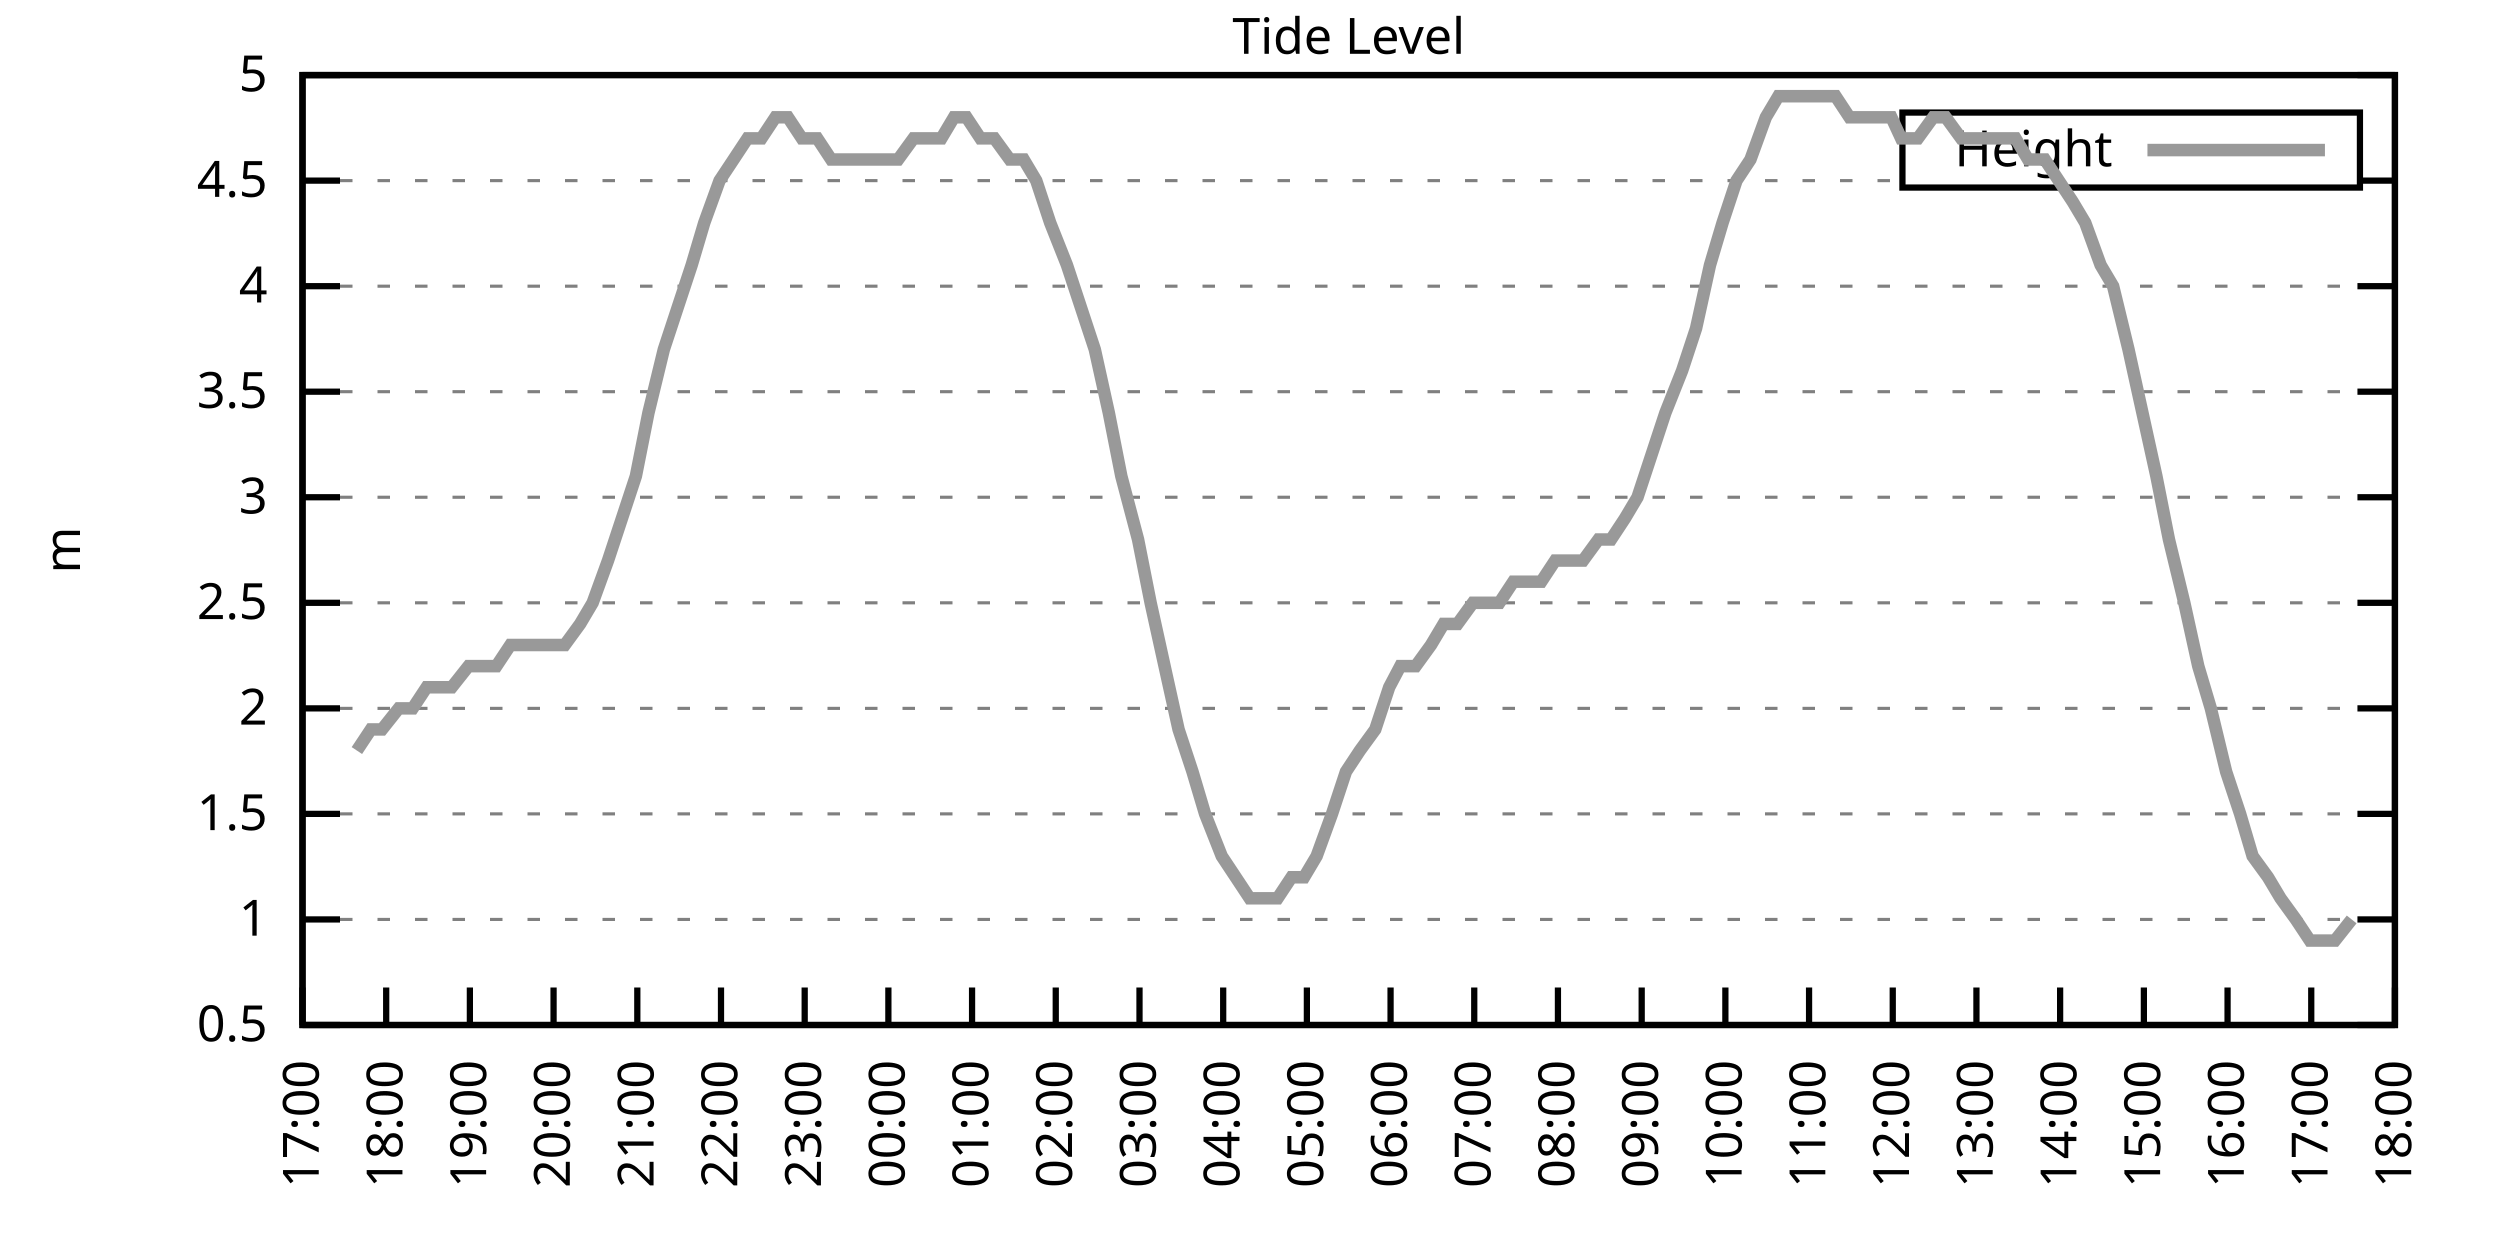
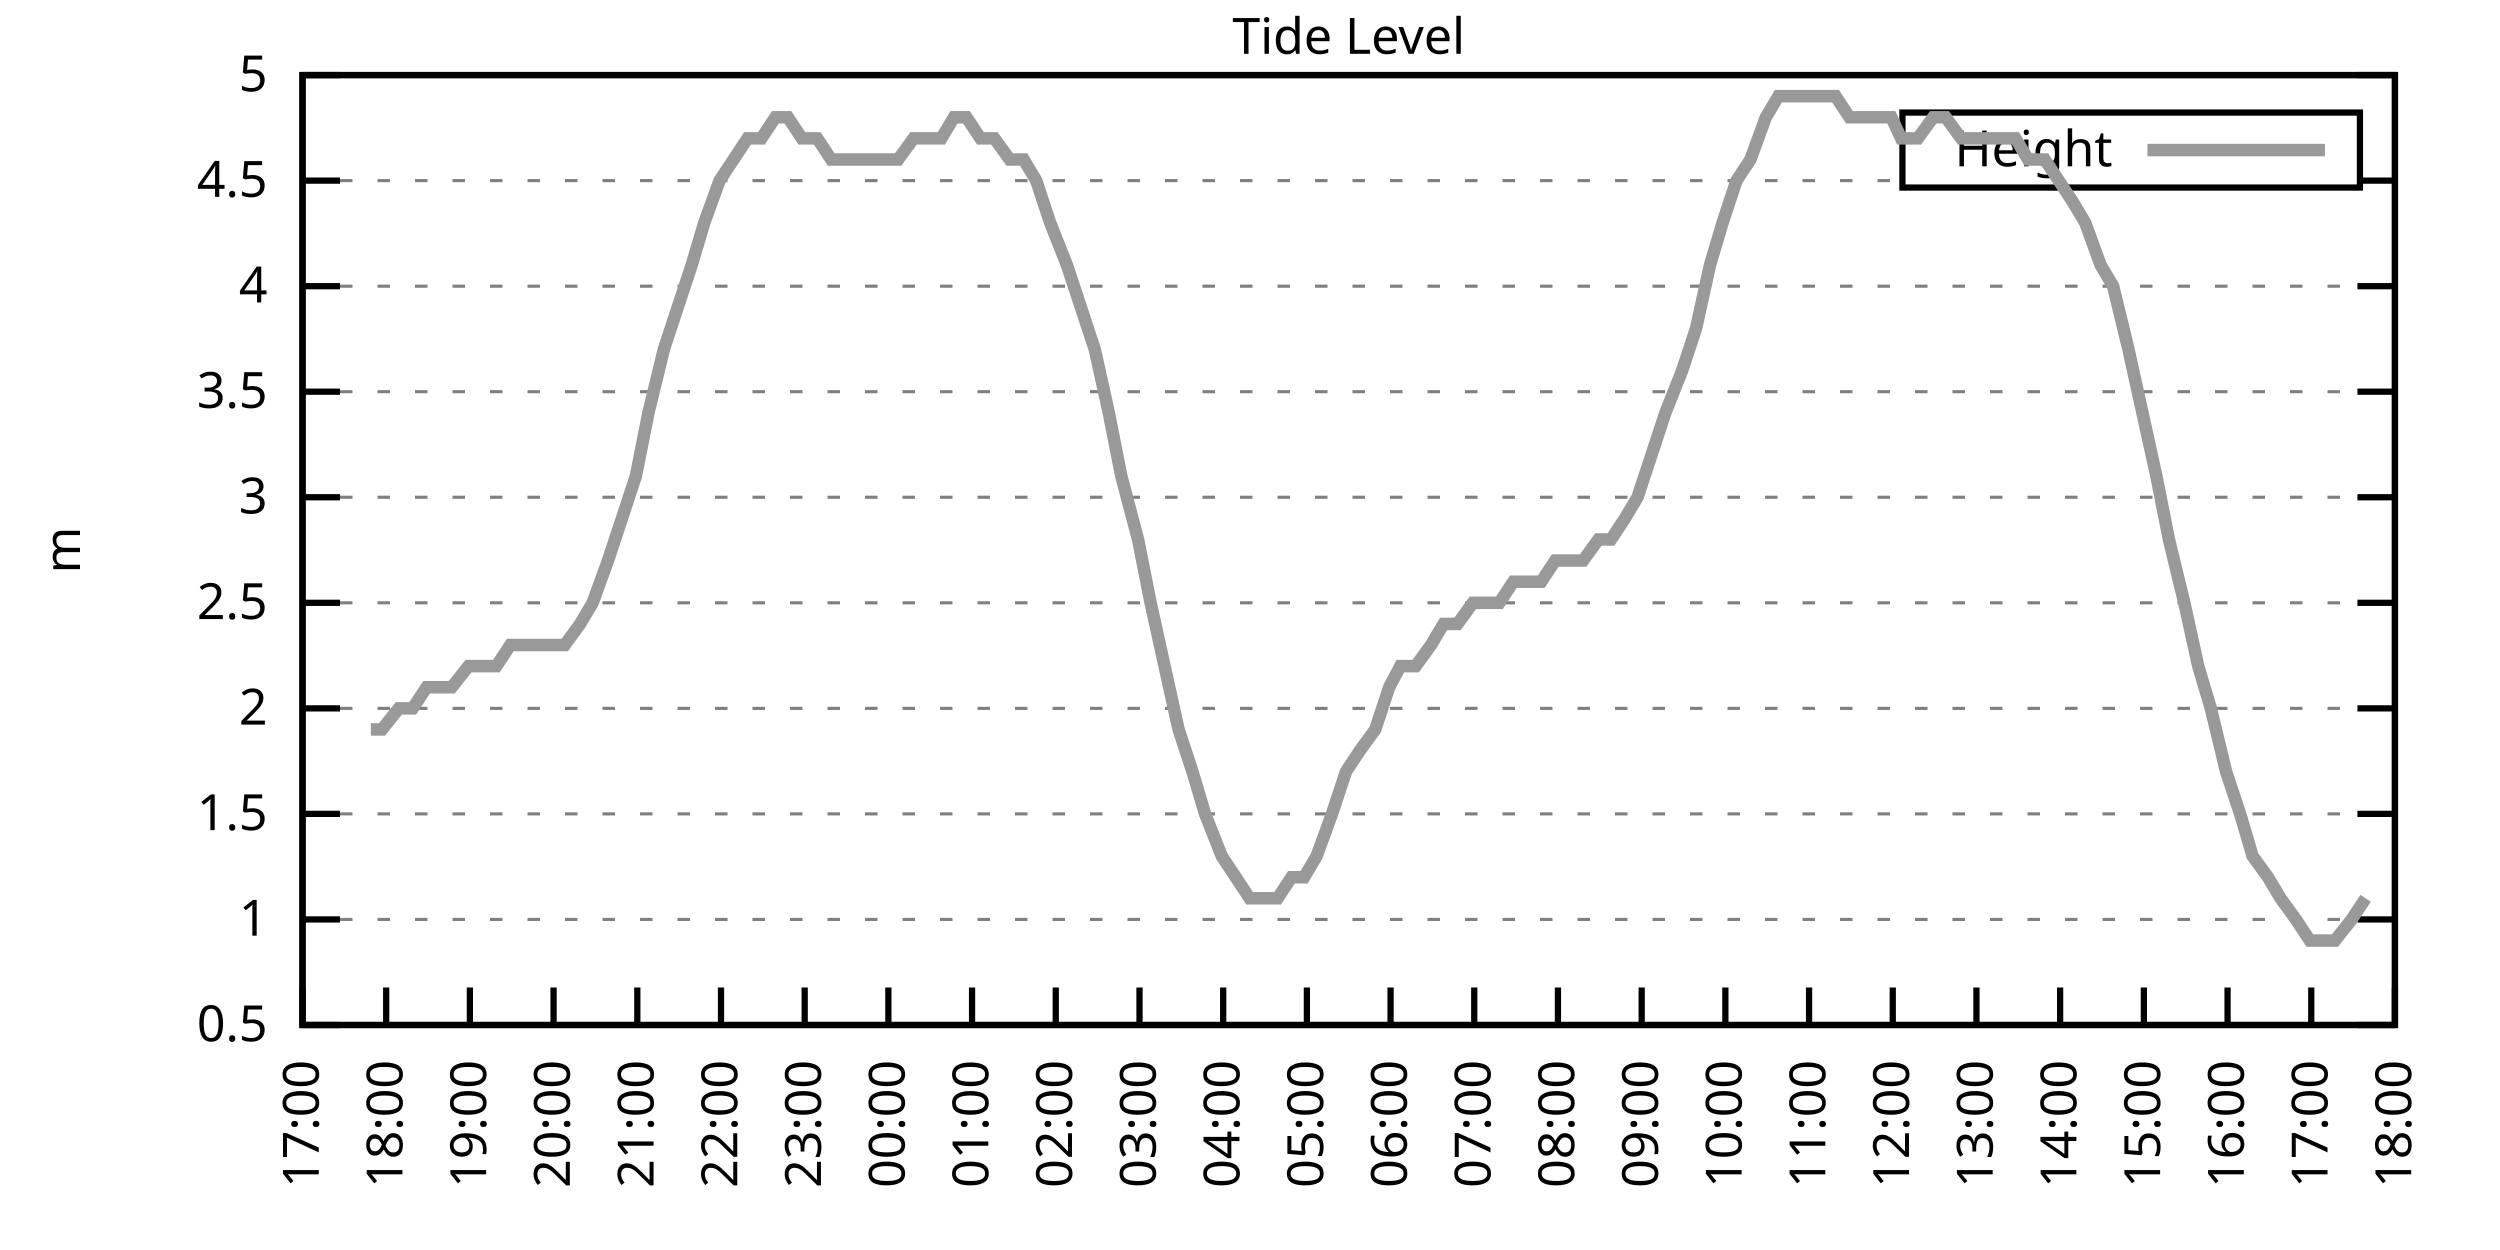
<svg xmlns="http://www.w3.org/2000/svg" xmlns:xlink="http://www.w3.org/1999/xlink" width="400" height="200" viewBox="0 0 400 200">
  <g id="gnuplot_canvas">
    <rect x="0" y="0" width="400" height="200" fill="none" />
    <defs>
      <circle id="gpDot" r="0.5" stroke-width="0.5" stroke="currentColor" />
      <path id="gpPt0" stroke-width="0.333" stroke="currentColor" d="M-1,0 h2 M0,-1 v2" />
      <path id="gpPt1" stroke-width="0.333" stroke="currentColor" d="M-1,-1 L1,1 M1,-1 L-1,1" />
      <path id="gpPt2" stroke-width="0.333" stroke="currentColor" d="M-1,0 L1,0 M0,-1 L0,1 M-1,-1 L1,1 M-1,1 L1,-1" />
      <rect id="gpPt3" stroke-width="0.333" stroke="currentColor" x="-1" y="-1" width="2" height="2" />
      <rect id="gpPt4" stroke-width="0.333" stroke="currentColor" fill="currentColor" x="-1" y="-1" width="2" height="2" />
      <circle id="gpPt5" stroke-width="0.333" stroke="currentColor" cx="0" cy="0" r="1" />
      <use xlink:href="#gpPt5" id="gpPt6" fill="currentColor" stroke="none" />
      <path id="gpPt7" stroke-width="0.333" stroke="currentColor" d="M0,-1.33 L-1.33,0.67 L1.33,0.67 z" />
      <use xlink:href="#gpPt7" id="gpPt8" fill="currentColor" stroke="none" />
      <use xlink:href="#gpPt7" id="gpPt9" stroke="currentColor" transform="rotate(180)" />
      <use xlink:href="#gpPt9" id="gpPt10" fill="currentColor" stroke="none" />
      <use xlink:href="#gpPt3" id="gpPt11" stroke="currentColor" transform="rotate(45)" />
      <use xlink:href="#gpPt11" id="gpPt12" fill="currentColor" stroke="none" />
      <path id="gpPt13" stroke-width="0.333" stroke="currentColor" d="M0,1.330 L1.265,0.411 L0.782,-1.067 L-0.782,-1.076 L-1.265,0.411 z" />
      <use xlink:href="#gpPt13" id="gpPt14" fill="currentColor" stroke="none" />
      <filter id="textbox" filterUnits="objectBoundingBox" x="0" y="0" height="1" width="1">
        <feFlood flood-color="white" flood-opacity="1" result="bgnd" />
        <feComposite in="SourceGraphic" in2="bgnd" operator="atop" />
      </filter>
      <filter id="greybox" filterUnits="objectBoundingBox" x="0" y="0" height="1" width="1">
        <feFlood flood-color="lightgrey" flood-opacity="1" result="grey" />
        <feComposite in="SourceGraphic" in2="grey" operator="atop" />
      </filter>
    </defs>
    <g fill="none" color="white" stroke="currentColor" stroke-width="1.00" stroke-linecap="butt" stroke-linejoin="miter">
</g>
    <g fill="none" color="black" stroke="currentColor" stroke-width="1.00" stroke-linecap="butt" stroke-linejoin="miter">
      <g stroke="none" shape-rendering="crispEdges">
        <polygon fill="rgb(255, 255, 255)" points="48.40,164.00 383.18,164.00 383.18,12.02 48.40,12.02 " />
      </g>
    </g>
    <g fill="none" color="black" stroke="currentColor" stroke-width="1.00" stroke-linecap="butt" stroke-linejoin="miter">
</g>
    <g fill="none" color="black" stroke="black" stroke-width="0.50" stroke-linecap="butt" stroke-linejoin="miter">
</g>
    <g fill="none" color="gray" stroke="currentColor" stroke-width="0.50" stroke-linecap="butt" stroke-linejoin="miter">
      <path stroke="gray" stroke-dasharray="2,4" class="gridline" d="M48.40,164.00 L383.19,164.00  " />
    </g>
    <g fill="none" color="gray" stroke="gray" stroke-width="1.00" stroke-linecap="butt" stroke-linejoin="miter">
</g>
    <g fill="none" color="black" stroke="currentColor" stroke-width="1.00" stroke-linecap="butt" stroke-linejoin="miter">
      <path stroke="black" d="M48.40,164.00 L54.40,164.00 M383.19,164.00 L377.19,164.00  " />
      <g transform="translate(42.80,166.60)" stroke="none" fill="black" font-family="Sans" font-size="8.00" text-anchor="end">
        <text>
          <tspan font-family="Sans"> 0.5</tspan>
        </text>
      </g>
    </g>
    <g fill="none" color="black" stroke="currentColor" stroke-width="1.00" stroke-linecap="butt" stroke-linejoin="miter">
</g>
    <g fill="none" color="black" stroke="black" stroke-width="0.50" stroke-linecap="butt" stroke-linejoin="miter">
</g>
    <g fill="none" color="gray" stroke="currentColor" stroke-width="0.50" stroke-linecap="butt" stroke-linejoin="miter">
      <path stroke="gray" stroke-dasharray="2,4" class="gridline" d="M48.40,147.11 L383.19,147.11  " />
    </g>
    <g fill="none" color="gray" stroke="gray" stroke-width="1.00" stroke-linecap="butt" stroke-linejoin="miter">
</g>
    <g fill="none" color="black" stroke="currentColor" stroke-width="1.00" stroke-linecap="butt" stroke-linejoin="miter">
      <path stroke="black" d="M48.40,147.11 L54.40,147.11 M383.19,147.11 L377.19,147.11  " />
      <g transform="translate(42.80,149.71)" stroke="none" fill="black" font-family="Sans" font-size="8.00" text-anchor="end">
        <text>
          <tspan font-family="Sans"> 1</tspan>
        </text>
      </g>
    </g>
    <g fill="none" color="black" stroke="currentColor" stroke-width="1.00" stroke-linecap="butt" stroke-linejoin="miter">
</g>
    <g fill="none" color="black" stroke="black" stroke-width="0.50" stroke-linecap="butt" stroke-linejoin="miter">
</g>
    <g fill="none" color="gray" stroke="currentColor" stroke-width="0.50" stroke-linecap="butt" stroke-linejoin="miter">
      <path stroke="gray" stroke-dasharray="2,4" class="gridline" d="M48.40,130.22 L383.19,130.22  " />
    </g>
    <g fill="none" color="gray" stroke="gray" stroke-width="1.00" stroke-linecap="butt" stroke-linejoin="miter">
</g>
    <g fill="none" color="black" stroke="currentColor" stroke-width="1.00" stroke-linecap="butt" stroke-linejoin="miter">
      <path stroke="black" d="M48.40,130.22 L54.40,130.22 M383.19,130.22 L377.19,130.22  " />
      <g transform="translate(42.80,132.82)" stroke="none" fill="black" font-family="Sans" font-size="8.00" text-anchor="end">
        <text>
          <tspan font-family="Sans"> 1.5</tspan>
        </text>
      </g>
    </g>
    <g fill="none" color="black" stroke="currentColor" stroke-width="1.00" stroke-linecap="butt" stroke-linejoin="miter">
</g>
    <g fill="none" color="black" stroke="black" stroke-width="0.50" stroke-linecap="butt" stroke-linejoin="miter">
</g>
    <g fill="none" color="gray" stroke="currentColor" stroke-width="0.50" stroke-linecap="butt" stroke-linejoin="miter">
      <path stroke="gray" stroke-dasharray="2,4" class="gridline" d="M48.40,113.34 L383.19,113.34  " />
    </g>
    <g fill="none" color="gray" stroke="gray" stroke-width="1.00" stroke-linecap="butt" stroke-linejoin="miter">
</g>
    <g fill="none" color="black" stroke="currentColor" stroke-width="1.00" stroke-linecap="butt" stroke-linejoin="miter">
      <path stroke="black" d="M48.40,113.34 L54.40,113.34 M383.19,113.34 L377.19,113.34  " />
      <g transform="translate(42.80,115.94)" stroke="none" fill="black" font-family="Sans" font-size="8.00" text-anchor="end">
        <text>
          <tspan font-family="Sans"> 2</tspan>
        </text>
      </g>
    </g>
    <g fill="none" color="black" stroke="currentColor" stroke-width="1.00" stroke-linecap="butt" stroke-linejoin="miter">
</g>
    <g fill="none" color="black" stroke="black" stroke-width="0.50" stroke-linecap="butt" stroke-linejoin="miter">
</g>
    <g fill="none" color="gray" stroke="currentColor" stroke-width="0.50" stroke-linecap="butt" stroke-linejoin="miter">
      <path stroke="gray" stroke-dasharray="2,4" class="gridline" d="M48.40,96.45 L383.19,96.45  " />
    </g>
    <g fill="none" color="gray" stroke="gray" stroke-width="1.00" stroke-linecap="butt" stroke-linejoin="miter">
</g>
    <g fill="none" color="black" stroke="currentColor" stroke-width="1.00" stroke-linecap="butt" stroke-linejoin="miter">
      <path stroke="black" d="M48.40,96.45 L54.40,96.45 M383.19,96.45 L377.19,96.45  " />
      <g transform="translate(42.80,99.05)" stroke="none" fill="black" font-family="Sans" font-size="8.00" text-anchor="end">
        <text>
          <tspan font-family="Sans"> 2.5</tspan>
        </text>
      </g>
    </g>
    <g fill="none" color="black" stroke="currentColor" stroke-width="1.00" stroke-linecap="butt" stroke-linejoin="miter">
</g>
    <g fill="none" color="black" stroke="black" stroke-width="0.50" stroke-linecap="butt" stroke-linejoin="miter">
</g>
    <g fill="none" color="gray" stroke="currentColor" stroke-width="0.50" stroke-linecap="butt" stroke-linejoin="miter">
      <path stroke="gray" stroke-dasharray="2,4" class="gridline" d="M48.40,79.56 L383.19,79.56  " />
    </g>
    <g fill="none" color="gray" stroke="gray" stroke-width="1.00" stroke-linecap="butt" stroke-linejoin="miter">
</g>
    <g fill="none" color="black" stroke="currentColor" stroke-width="1.00" stroke-linecap="butt" stroke-linejoin="miter">
      <path stroke="black" d="M48.40,79.56 L54.40,79.56 M383.19,79.56 L377.19,79.56  " />
      <g transform="translate(42.80,82.16)" stroke="none" fill="black" font-family="Sans" font-size="8.00" text-anchor="end">
        <text>
          <tspan font-family="Sans"> 3</tspan>
        </text>
      </g>
    </g>
    <g fill="none" color="black" stroke="currentColor" stroke-width="1.00" stroke-linecap="butt" stroke-linejoin="miter">
</g>
    <g fill="none" color="black" stroke="black" stroke-width="0.50" stroke-linecap="butt" stroke-linejoin="miter">
</g>
    <g fill="none" color="gray" stroke="currentColor" stroke-width="0.50" stroke-linecap="butt" stroke-linejoin="miter">
      <path stroke="gray" stroke-dasharray="2,4" class="gridline" d="M48.40,62.67 L383.19,62.67  " />
    </g>
    <g fill="none" color="gray" stroke="gray" stroke-width="1.00" stroke-linecap="butt" stroke-linejoin="miter">
</g>
    <g fill="none" color="black" stroke="currentColor" stroke-width="1.00" stroke-linecap="butt" stroke-linejoin="miter">
      <path stroke="black" d="M48.40,62.67 L54.40,62.67 M383.19,62.67 L377.19,62.67  " />
      <g transform="translate(42.80,65.27)" stroke="none" fill="black" font-family="Sans" font-size="8.00" text-anchor="end">
        <text>
          <tspan font-family="Sans"> 3.5</tspan>
        </text>
      </g>
    </g>
    <g fill="none" color="black" stroke="currentColor" stroke-width="1.00" stroke-linecap="butt" stroke-linejoin="miter">
</g>
    <g fill="none" color="black" stroke="black" stroke-width="0.50" stroke-linecap="butt" stroke-linejoin="miter">
</g>
    <g fill="none" color="gray" stroke="currentColor" stroke-width="0.50" stroke-linecap="butt" stroke-linejoin="miter">
      <path stroke="gray" stroke-dasharray="2,4" class="gridline" d="M48.40,45.79 L383.19,45.79  " />
    </g>
    <g fill="none" color="gray" stroke="gray" stroke-width="1.00" stroke-linecap="butt" stroke-linejoin="miter">
</g>
    <g fill="none" color="black" stroke="currentColor" stroke-width="1.00" stroke-linecap="butt" stroke-linejoin="miter">
      <path stroke="black" d="M48.40,45.79 L54.40,45.79 M383.19,45.79 L377.19,45.79  " />
      <g transform="translate(42.80,48.39)" stroke="none" fill="black" font-family="Sans" font-size="8.00" text-anchor="end">
        <text>
          <tspan font-family="Sans"> 4</tspan>
        </text>
      </g>
    </g>
    <g fill="none" color="black" stroke="currentColor" stroke-width="1.00" stroke-linecap="butt" stroke-linejoin="miter">
</g>
    <g fill="none" color="black" stroke="black" stroke-width="0.50" stroke-linecap="butt" stroke-linejoin="miter">
</g>
    <g fill="none" color="gray" stroke="currentColor" stroke-width="0.50" stroke-linecap="butt" stroke-linejoin="miter">
      <path stroke="gray" stroke-dasharray="2,4" class="gridline" d="M48.40,28.90 L304.39,28.90 M377.59,28.90 L383.19,28.90  " />
    </g>
    <g fill="none" color="gray" stroke="gray" stroke-width="1.00" stroke-linecap="butt" stroke-linejoin="miter">
</g>
    <g fill="none" color="black" stroke="currentColor" stroke-width="1.00" stroke-linecap="butt" stroke-linejoin="miter">
      <path stroke="black" d="M48.40,28.90 L54.40,28.90 M383.19,28.90 L377.19,28.90  " />
      <g transform="translate(42.80,31.50)" stroke="none" fill="black" font-family="Sans" font-size="8.00" text-anchor="end">
        <text>
          <tspan font-family="Sans"> 4.5</tspan>
        </text>
      </g>
    </g>
    <g fill="none" color="black" stroke="currentColor" stroke-width="1.00" stroke-linecap="butt" stroke-linejoin="miter">
</g>
    <g fill="none" color="black" stroke="black" stroke-width="0.50" stroke-linecap="butt" stroke-linejoin="miter">
</g>
    <g fill="none" color="gray" stroke="currentColor" stroke-width="0.50" stroke-linecap="butt" stroke-linejoin="miter">
      <path stroke="gray" stroke-dasharray="2,4" class="gridline" d="M48.40,12.01 L383.19,12.01  " />
    </g>
    <g fill="none" color="gray" stroke="gray" stroke-width="1.00" stroke-linecap="butt" stroke-linejoin="miter">
</g>
    <g fill="none" color="black" stroke="currentColor" stroke-width="1.00" stroke-linecap="butt" stroke-linejoin="miter">
      <path stroke="black" d="M48.40,12.01 L54.40,12.01 M383.19,12.01 L377.19,12.01  " />
      <g transform="translate(42.80,14.61)" stroke="none" fill="black" font-family="Sans" font-size="8.00" text-anchor="end">
        <text>
          <tspan font-family="Sans"> 5</tspan>
        </text>
      </g>
    </g>
    <g fill="none" color="black" stroke="currentColor" stroke-width="1.00" stroke-linecap="butt" stroke-linejoin="miter">
      <path stroke="black" d="M48.40,164.00 L48.40,158.00  " />
      <g transform="translate(51.00,169.60) rotate(270.00)" stroke="none" fill="black" font-family="Sans" font-size="8.00" text-anchor="end">
        <text>
          <tspan font-family="Sans">17:00</tspan>
        </text>
      </g>
    </g>
    <g fill="none" color="black" stroke="currentColor" stroke-width="1.00" stroke-linecap="butt" stroke-linejoin="miter">
      <path stroke="black" d="M61.79,164.00 L61.79,158.00  " />
      <g transform="translate(64.39,169.60) rotate(270.00)" stroke="none" fill="black" font-family="Sans" font-size="8.00" text-anchor="end">
        <text>
          <tspan font-family="Sans">18:00</tspan>
        </text>
      </g>
    </g>
    <g fill="none" color="black" stroke="currentColor" stroke-width="1.00" stroke-linecap="butt" stroke-linejoin="miter">
      <path stroke="black" d="M75.18,164.00 L75.18,158.00  " />
      <g transform="translate(77.78,169.60) rotate(270.00)" stroke="none" fill="black" font-family="Sans" font-size="8.00" text-anchor="end">
        <text>
          <tspan font-family="Sans">19:00</tspan>
        </text>
      </g>
    </g>
    <g fill="none" color="black" stroke="currentColor" stroke-width="1.00" stroke-linecap="butt" stroke-linejoin="miter">
      <path stroke="black" d="M88.57,164.00 L88.57,158.00  " />
      <g transform="translate(91.17,169.60) rotate(270.00)" stroke="none" fill="black" font-family="Sans" font-size="8.00" text-anchor="end">
        <text>
          <tspan font-family="Sans">20:00</tspan>
        </text>
      </g>
    </g>
    <g fill="none" color="black" stroke="currentColor" stroke-width="1.00" stroke-linecap="butt" stroke-linejoin="miter">
      <path stroke="black" d="M101.97,164.00 L101.97,158.00  " />
      <g transform="translate(104.57,169.60) rotate(270.00)" stroke="none" fill="black" font-family="Sans" font-size="8.00" text-anchor="end">
        <text>
          <tspan font-family="Sans">21:00</tspan>
        </text>
      </g>
    </g>
    <g fill="none" color="black" stroke="currentColor" stroke-width="1.00" stroke-linecap="butt" stroke-linejoin="miter">
      <path stroke="black" d="M115.36,164.00 L115.36,158.00  " />
      <g transform="translate(117.96,169.60) rotate(270.00)" stroke="none" fill="black" font-family="Sans" font-size="8.00" text-anchor="end">
        <text>
          <tspan font-family="Sans">22:00</tspan>
        </text>
      </g>
    </g>
    <g fill="none" color="black" stroke="currentColor" stroke-width="1.00" stroke-linecap="butt" stroke-linejoin="miter">
      <path stroke="black" d="M128.75,164.00 L128.75,158.00  " />
      <g transform="translate(131.35,169.60) rotate(270.00)" stroke="none" fill="black" font-family="Sans" font-size="8.00" text-anchor="end">
        <text>
          <tspan font-family="Sans">23:00</tspan>
        </text>
      </g>
    </g>
    <g fill="none" color="black" stroke="currentColor" stroke-width="1.00" stroke-linecap="butt" stroke-linejoin="miter">
      <path stroke="black" d="M142.14,164.00 L142.14,158.00  " />
      <g transform="translate(144.74,169.60) rotate(270.00)" stroke="none" fill="black" font-family="Sans" font-size="8.00" text-anchor="end">
        <text>
          <tspan font-family="Sans">00:00</tspan>
        </text>
      </g>
    </g>
    <g fill="none" color="black" stroke="currentColor" stroke-width="1.00" stroke-linecap="butt" stroke-linejoin="miter">
      <path stroke="black" d="M155.53,164.00 L155.53,158.00  " />
      <g transform="translate(158.13,169.60) rotate(270.00)" stroke="none" fill="black" font-family="Sans" font-size="8.00" text-anchor="end">
        <text>
          <tspan font-family="Sans">01:00</tspan>
        </text>
      </g>
    </g>
    <g fill="none" color="black" stroke="currentColor" stroke-width="1.00" stroke-linecap="butt" stroke-linejoin="miter">
      <path stroke="black" d="M168.92,164.00 L168.92,158.00  " />
      <g transform="translate(171.52,169.60) rotate(270.00)" stroke="none" fill="black" font-family="Sans" font-size="8.00" text-anchor="end">
        <text>
          <tspan font-family="Sans">02:00</tspan>
        </text>
      </g>
    </g>
    <g fill="none" color="black" stroke="currentColor" stroke-width="1.00" stroke-linecap="butt" stroke-linejoin="miter">
      <path stroke="black" d="M182.32,164.00 L182.32,158.00  " />
      <g transform="translate(184.92,169.60) rotate(270.00)" stroke="none" fill="black" font-family="Sans" font-size="8.00" text-anchor="end">
        <text>
          <tspan font-family="Sans">03:00</tspan>
        </text>
      </g>
    </g>
    <g fill="none" color="black" stroke="currentColor" stroke-width="1.00" stroke-linecap="butt" stroke-linejoin="miter">
      <path stroke="black" d="M195.71,164.00 L195.71,158.00  " />
      <g transform="translate(198.31,169.60) rotate(270.00)" stroke="none" fill="black" font-family="Sans" font-size="8.00" text-anchor="end">
        <text>
          <tspan font-family="Sans">04:00</tspan>
        </text>
      </g>
    </g>
    <g fill="none" color="black" stroke="currentColor" stroke-width="1.00" stroke-linecap="butt" stroke-linejoin="miter">
      <path stroke="black" d="M209.10,164.00 L209.10,158.00  " />
      <g transform="translate(211.70,169.60) rotate(270.00)" stroke="none" fill="black" font-family="Sans" font-size="8.00" text-anchor="end">
        <text>
          <tspan font-family="Sans">05:00</tspan>
        </text>
      </g>
    </g>
    <g fill="none" color="black" stroke="currentColor" stroke-width="1.00" stroke-linecap="butt" stroke-linejoin="miter">
      <path stroke="black" d="M222.49,164.00 L222.49,158.00  " />
      <g transform="translate(225.09,169.60) rotate(270.00)" stroke="none" fill="black" font-family="Sans" font-size="8.00" text-anchor="end">
        <text>
          <tspan font-family="Sans">06:00</tspan>
        </text>
      </g>
    </g>
    <g fill="none" color="black" stroke="currentColor" stroke-width="1.00" stroke-linecap="butt" stroke-linejoin="miter">
      <path stroke="black" d="M235.88,164.00 L235.88,158.00  " />
      <g transform="translate(238.48,169.60) rotate(270.00)" stroke="none" fill="black" font-family="Sans" font-size="8.00" text-anchor="end">
        <text>
          <tspan font-family="Sans">07:00</tspan>
        </text>
      </g>
    </g>
    <g fill="none" color="black" stroke="currentColor" stroke-width="1.00" stroke-linecap="butt" stroke-linejoin="miter">
      <path stroke="black" d="M249.27,164.00 L249.27,158.00  " />
      <g transform="translate(251.87,169.60) rotate(270.00)" stroke="none" fill="black" font-family="Sans" font-size="8.00" text-anchor="end">
        <text>
          <tspan font-family="Sans">08:00</tspan>
        </text>
      </g>
    </g>
    <g fill="none" color="black" stroke="currentColor" stroke-width="1.00" stroke-linecap="butt" stroke-linejoin="miter">
      <path stroke="black" d="M262.67,164.00 L262.67,158.00  " />
      <g transform="translate(265.27,169.60) rotate(270.00)" stroke="none" fill="black" font-family="Sans" font-size="8.00" text-anchor="end">
        <text>
          <tspan font-family="Sans">09:00</tspan>
        </text>
      </g>
    </g>
    <g fill="none" color="black" stroke="currentColor" stroke-width="1.00" stroke-linecap="butt" stroke-linejoin="miter">
      <path stroke="black" d="M276.06,164.00 L276.06,158.00  " />
      <g transform="translate(278.66,169.60) rotate(270.00)" stroke="none" fill="black" font-family="Sans" font-size="8.00" text-anchor="end">
        <text>
          <tspan font-family="Sans">10:00</tspan>
        </text>
      </g>
    </g>
    <g fill="none" color="black" stroke="currentColor" stroke-width="1.00" stroke-linecap="butt" stroke-linejoin="miter">
      <path stroke="black" d="M289.45,164.00 L289.45,158.00  " />
      <g transform="translate(292.05,169.60) rotate(270.00)" stroke="none" fill="black" font-family="Sans" font-size="8.00" text-anchor="end">
        <text>
          <tspan font-family="Sans">11:00</tspan>
        </text>
      </g>
    </g>
    <g fill="none" color="black" stroke="currentColor" stroke-width="1.00" stroke-linecap="butt" stroke-linejoin="miter">
      <path stroke="black" d="M302.84,164.00 L302.84,158.00  " />
      <g transform="translate(305.44,169.60) rotate(270.00)" stroke="none" fill="black" font-family="Sans" font-size="8.00" text-anchor="end">
        <text>
          <tspan font-family="Sans">12:00</tspan>
        </text>
      </g>
    </g>
    <g fill="none" color="black" stroke="currentColor" stroke-width="1.00" stroke-linecap="butt" stroke-linejoin="miter">
      <path stroke="black" d="M316.23,164.00 L316.23,158.00  " />
      <g transform="translate(318.83,169.60) rotate(270.00)" stroke="none" fill="black" font-family="Sans" font-size="8.00" text-anchor="end">
        <text>
          <tspan font-family="Sans">13:00</tspan>
        </text>
      </g>
    </g>
    <g fill="none" color="black" stroke="currentColor" stroke-width="1.00" stroke-linecap="butt" stroke-linejoin="miter">
      <path stroke="black" d="M329.62,164.00 L329.62,158.00  " />
      <g transform="translate(332.22,169.60) rotate(270.00)" stroke="none" fill="black" font-family="Sans" font-size="8.00" text-anchor="end">
        <text>
          <tspan font-family="Sans">14:00</tspan>
        </text>
      </g>
    </g>
    <g fill="none" color="black" stroke="currentColor" stroke-width="1.00" stroke-linecap="butt" stroke-linejoin="miter">
      <path stroke="black" d="M343.02,164.00 L343.02,158.00  " />
      <g transform="translate(345.62,169.60) rotate(270.00)" stroke="none" fill="black" font-family="Sans" font-size="8.00" text-anchor="end">
        <text>
          <tspan font-family="Sans">15:00</tspan>
        </text>
      </g>
    </g>
    <g fill="none" color="black" stroke="currentColor" stroke-width="1.00" stroke-linecap="butt" stroke-linejoin="miter">
      <path stroke="black" d="M356.41,164.00 L356.41,158.00  " />
      <g transform="translate(359.01,169.60) rotate(270.00)" stroke="none" fill="black" font-family="Sans" font-size="8.00" text-anchor="end">
        <text>
          <tspan font-family="Sans">16:00</tspan>
        </text>
      </g>
    </g>
    <g fill="none" color="black" stroke="currentColor" stroke-width="1.00" stroke-linecap="butt" stroke-linejoin="miter">
      <path stroke="black" d="M369.80,164.00 L369.80,158.00  " />
      <g transform="translate(372.40,169.60) rotate(270.00)" stroke="none" fill="black" font-family="Sans" font-size="8.00" text-anchor="end">
        <text>
          <tspan font-family="Sans">17:00</tspan>
        </text>
      </g>
    </g>
    <g fill="none" color="black" stroke="currentColor" stroke-width="1.00" stroke-linecap="butt" stroke-linejoin="miter">
      <path stroke="black" d="M383.19,164.00 L383.19,158.00  " />
      <g transform="translate(385.79,169.60) rotate(270.00)" stroke="none" fill="black" font-family="Sans" font-size="8.00" text-anchor="end">
        <text>
          <tspan font-family="Sans">18:00</tspan>
        </text>
      </g>
    </g>
    <g fill="none" color="black" stroke="currentColor" stroke-width="1.00" stroke-linecap="butt" stroke-linejoin="miter">
</g>
    <g fill="none" color="black" stroke="currentColor" stroke-width="1.00" stroke-linecap="butt" stroke-linejoin="miter">
      <path stroke="black" d="M48.40,12.01 L48.40,164.00 L383.19,164.00 L383.19,12.01 L48.40,12.01 Z  " />
    </g>
    <g fill="none" color="black" stroke="currentColor" stroke-width="1.00" stroke-linecap="butt" stroke-linejoin="miter">
</g>
    <g fill="none" color="black" stroke="currentColor" stroke-width="1.00" stroke-linecap="butt" stroke-linejoin="miter">
      <path stroke="black" d="M304.39,30.01 L304.39,18.01 L377.59,18.01 L377.59,30.01 L304.39,30.01 Z  " />
    </g>
    <g id="Tide_level_plot_1">
      <g fill="none" color="white" stroke="black" stroke-width="2.00" stroke-linecap="butt" stroke-linejoin="miter">
</g>
      <g fill="none" color="black" stroke="currentColor" stroke-width="2.00" stroke-linecap="butt" stroke-linejoin="miter">
        <g transform="translate(337.99,26.61)" stroke="none" fill="black" font-family="Sans" font-size="8.00" text-anchor="end">
          <text>
            <tspan font-family="Sans">Height</tspan>
          </text>
        </g>
      </g>
      <g fill="none" color="black" stroke="currentColor" stroke-width="2.00" stroke-linecap="butt" stroke-linejoin="miter">
-         <path stroke="rgb(153, 153, 153)" d="M343.59,24.01 L371.99,24.01 M57.10,120.09 L59.34,116.71 L61.12,116.71 L63.80,113.34 L66.03,113.34 L68.26,109.96   L70.50,109.96 L72.28,109.96 L74.96,106.58 L76.97,106.58 L79.42,106.58 L81.66,103.20 L83.66,103.20 L85.90,103.20   L88.35,103.20 L90.36,103.20 L92.82,99.83 L94.82,96.45 L97.28,89.69 L99.51,82.94 L101.74,76.18 L103.75,66.05   L106.21,55.92 L108.44,49.16 L110.67,42.41 L112.68,35.65 L115.13,28.90 L117.37,25.52 L119.60,22.14 L121.83,22.14   L124.06,18.77 L126.07,18.77 L128.30,22.14 L130.76,22.14 L132.99,25.52 L135.22,25.52 L137.45,25.52 L139.69,25.52   L141.92,25.52 L143.70,25.52 L146.16,22.14 L148.61,22.14 L150.62,22.14 L152.63,18.77 L154.64,18.77 L156.87,22.14   L159.10,22.14 L161.56,25.52 L163.79,25.52 L165.80,28.90 L168.03,35.65 L170.71,42.41 L172.94,49.16 L175.17,55.92   L177.41,66.05 L179.41,76.18 L182.09,86.32 L184.10,96.45 L186.33,106.58 L188.57,116.71 L190.80,123.47 L192.81,130.22   L195.48,136.98 L197.72,140.36 L199.95,143.73 L202.18,143.73 L204.41,143.73 L206.64,140.36 L208.65,140.36 L210.66,136.98   L213.12,130.22 L215.35,123.47 L217.58,120.09 L220.04,116.71 L222.27,109.96 L224.05,106.58 L226.51,106.58 L228.96,103.20   L230.97,99.83 L233.20,99.83 L235.66,96.45 L237.89,96.45 L239.90,96.45 L242.13,93.07 L244.59,93.07 L246.60,93.07   L248.83,89.69 L251.06,89.69 L253.29,89.69 L255.75,86.32 L257.76,86.32 L259.99,82.94 L262.00,79.56 L264.23,72.81   L266.46,66.05 L269.14,59.30 L271.37,52.54 L273.60,42.41 L275.61,35.65 L277.84,28.90 L280.07,25.52 L282.53,18.77   L284.54,15.39 L286.77,15.39 L288.78,15.39 L291.46,15.39 L293.69,15.39 L295.92,18.77 L298.15,18.77 L300.16,18.77   L302.62,18.77 L304.18,22.14 L306.86,22.14 L309.31,18.77 L311.32,18.77 L313.78,22.14 L316.01,22.14 L318.24,22.14   L320.25,22.14 L322.48,22.14 L324.49,25.52 L327.17,25.52 L329.40,28.90 L331.63,32.28 L333.64,35.65 L336.10,42.41   L338.10,45.79 L340.56,55.92 L345.02,76.18 L347.03,86.32 L349.49,96.45 L351.72,106.58 L353.73,113.34 L356.18,123.47   L358.42,130.22 L360.42,136.98 L362.88,140.36 L364.89,143.73 L367.34,147.11 L369.58,150.49 L371.58,150.49 L373.59,150.49   L376.27,147.11  " />
+         <path stroke="rgb(153, 153, 153)" d="M343.59,24.01 L371.99,24.01 M59.34,116.71 L61.12,116.71 L63.80,113.34 L66.03,113.34 L68.26,109.96 L70.50,109.96   L72.28,109.96 L74.96,106.58 L76.97,106.58 L79.42,106.58 L81.66,103.20 L83.66,103.20 L85.90,103.20 L88.35,103.20   L90.36,103.20 L92.82,99.83 L94.82,96.45 L97.28,89.69 L99.51,82.94 L101.74,76.18 L103.75,66.05 L106.21,55.92   L108.44,49.16 L110.67,42.41 L112.68,35.65 L115.13,28.90 L117.37,25.52 L119.60,22.14 L121.83,22.14 L124.06,18.77   L126.07,18.77 L128.30,22.14 L130.76,22.14 L132.99,25.52 L135.22,25.52 L137.45,25.52 L139.69,25.52 L141.92,25.52   L143.70,25.52 L146.16,22.14 L148.61,22.14 L150.62,22.14 L152.63,18.77 L154.64,18.77 L156.87,22.14 L159.10,22.14   L161.56,25.52 L163.79,25.52 L165.80,28.90 L168.03,35.65 L170.71,42.41 L172.94,49.16 L175.17,55.92 L177.41,66.05   L179.41,76.18 L182.09,86.32 L184.10,96.45 L186.33,106.58 L188.57,116.71 L190.80,123.47 L192.81,130.22 L195.48,136.98   L197.72,140.36 L199.95,143.73 L202.18,143.73 L204.41,143.73 L206.64,140.36 L208.65,140.36 L210.66,136.98 L213.12,130.22   L215.35,123.47 L217.58,120.09 L220.04,116.71 L222.27,109.96 L224.05,106.58 L226.51,106.58 L228.96,103.20 L230.97,99.83   L233.20,99.83 L235.66,96.45 L237.89,96.45 L239.90,96.45 L242.13,93.07 L244.59,93.07 L246.60,93.07 L248.83,89.69   L251.06,89.69 L253.29,89.69 L255.75,86.32 L257.76,86.32 L259.99,82.94 L262.00,79.56 L264.23,72.81 L266.46,66.05   L269.14,59.30 L271.37,52.54 L273.60,42.41 L275.61,35.65 L277.84,28.90 L280.07,25.52 L282.53,18.77 L284.54,15.39   L286.77,15.39 L288.78,15.39 L291.46,15.39 L293.69,15.39 L295.92,18.77 L298.15,18.77 L300.16,18.77 L302.62,18.77   L304.18,22.14 L306.86,22.14 L309.31,18.77 L311.32,18.77 L313.78,22.14 L316.01,22.14 L318.24,22.14 L320.25,22.14   L322.48,22.14 L324.49,25.52 L327.17,25.52 L329.40,28.90 L331.63,32.28 L333.64,35.65 L336.10,42.41 L338.10,45.79   L340.56,55.92 L345.02,76.18 L347.03,86.32 L349.49,96.45 L351.72,106.58 L353.73,113.34 L356.18,123.47 L358.42,130.22   L360.42,136.98 L362.88,140.36 L364.89,143.73 L367.34,147.11 L369.58,150.49 L371.58,150.49 L373.59,150.49 L376.27,147.11   L378.50,143.73  " />
      </g>
    </g>
    <g fill="none" color="black" stroke="currentColor" stroke-width="2.00" stroke-linecap="butt" stroke-linejoin="miter">
</g>
    <g fill="none" color="black" stroke="black" stroke-width="1.00" stroke-linecap="butt" stroke-linejoin="miter">
</g>
    <g fill="none" color="black" stroke="currentColor" stroke-width="1.00" stroke-linecap="butt" stroke-linejoin="miter">
      <path stroke="black" d="M48.40,12.01 L48.40,164.00 L383.19,164.00 L383.19,12.01 L48.40,12.01 Z  " />
      <g transform="translate(12.80,88.01) rotate(270.00)" stroke="none" fill="black" font-family="Sans" font-size="8.00" text-anchor="middle">
        <text>
          <tspan font-family="Sans">m</tspan>
        </text>
      </g>
    </g>
    <g fill="none" color="black" stroke="currentColor" stroke-width="1.00" stroke-linecap="butt" stroke-linejoin="miter">
</g>
    <g fill="none" color="black" stroke="currentColor" stroke-width="1.00" stroke-linecap="butt" stroke-linejoin="miter">
      <g transform="translate(215.79,8.61)" stroke="none" fill="black" font-family="Sans" font-size="8.00" text-anchor="middle">
        <text>
          <tspan font-family="Sans">Tide Level</tspan>
        </text>
      </g>
    </g>
    <g fill="none" color="black" stroke="currentColor" stroke-width="1.00" stroke-linecap="butt" stroke-linejoin="miter">
</g>
  </g>
</svg>
